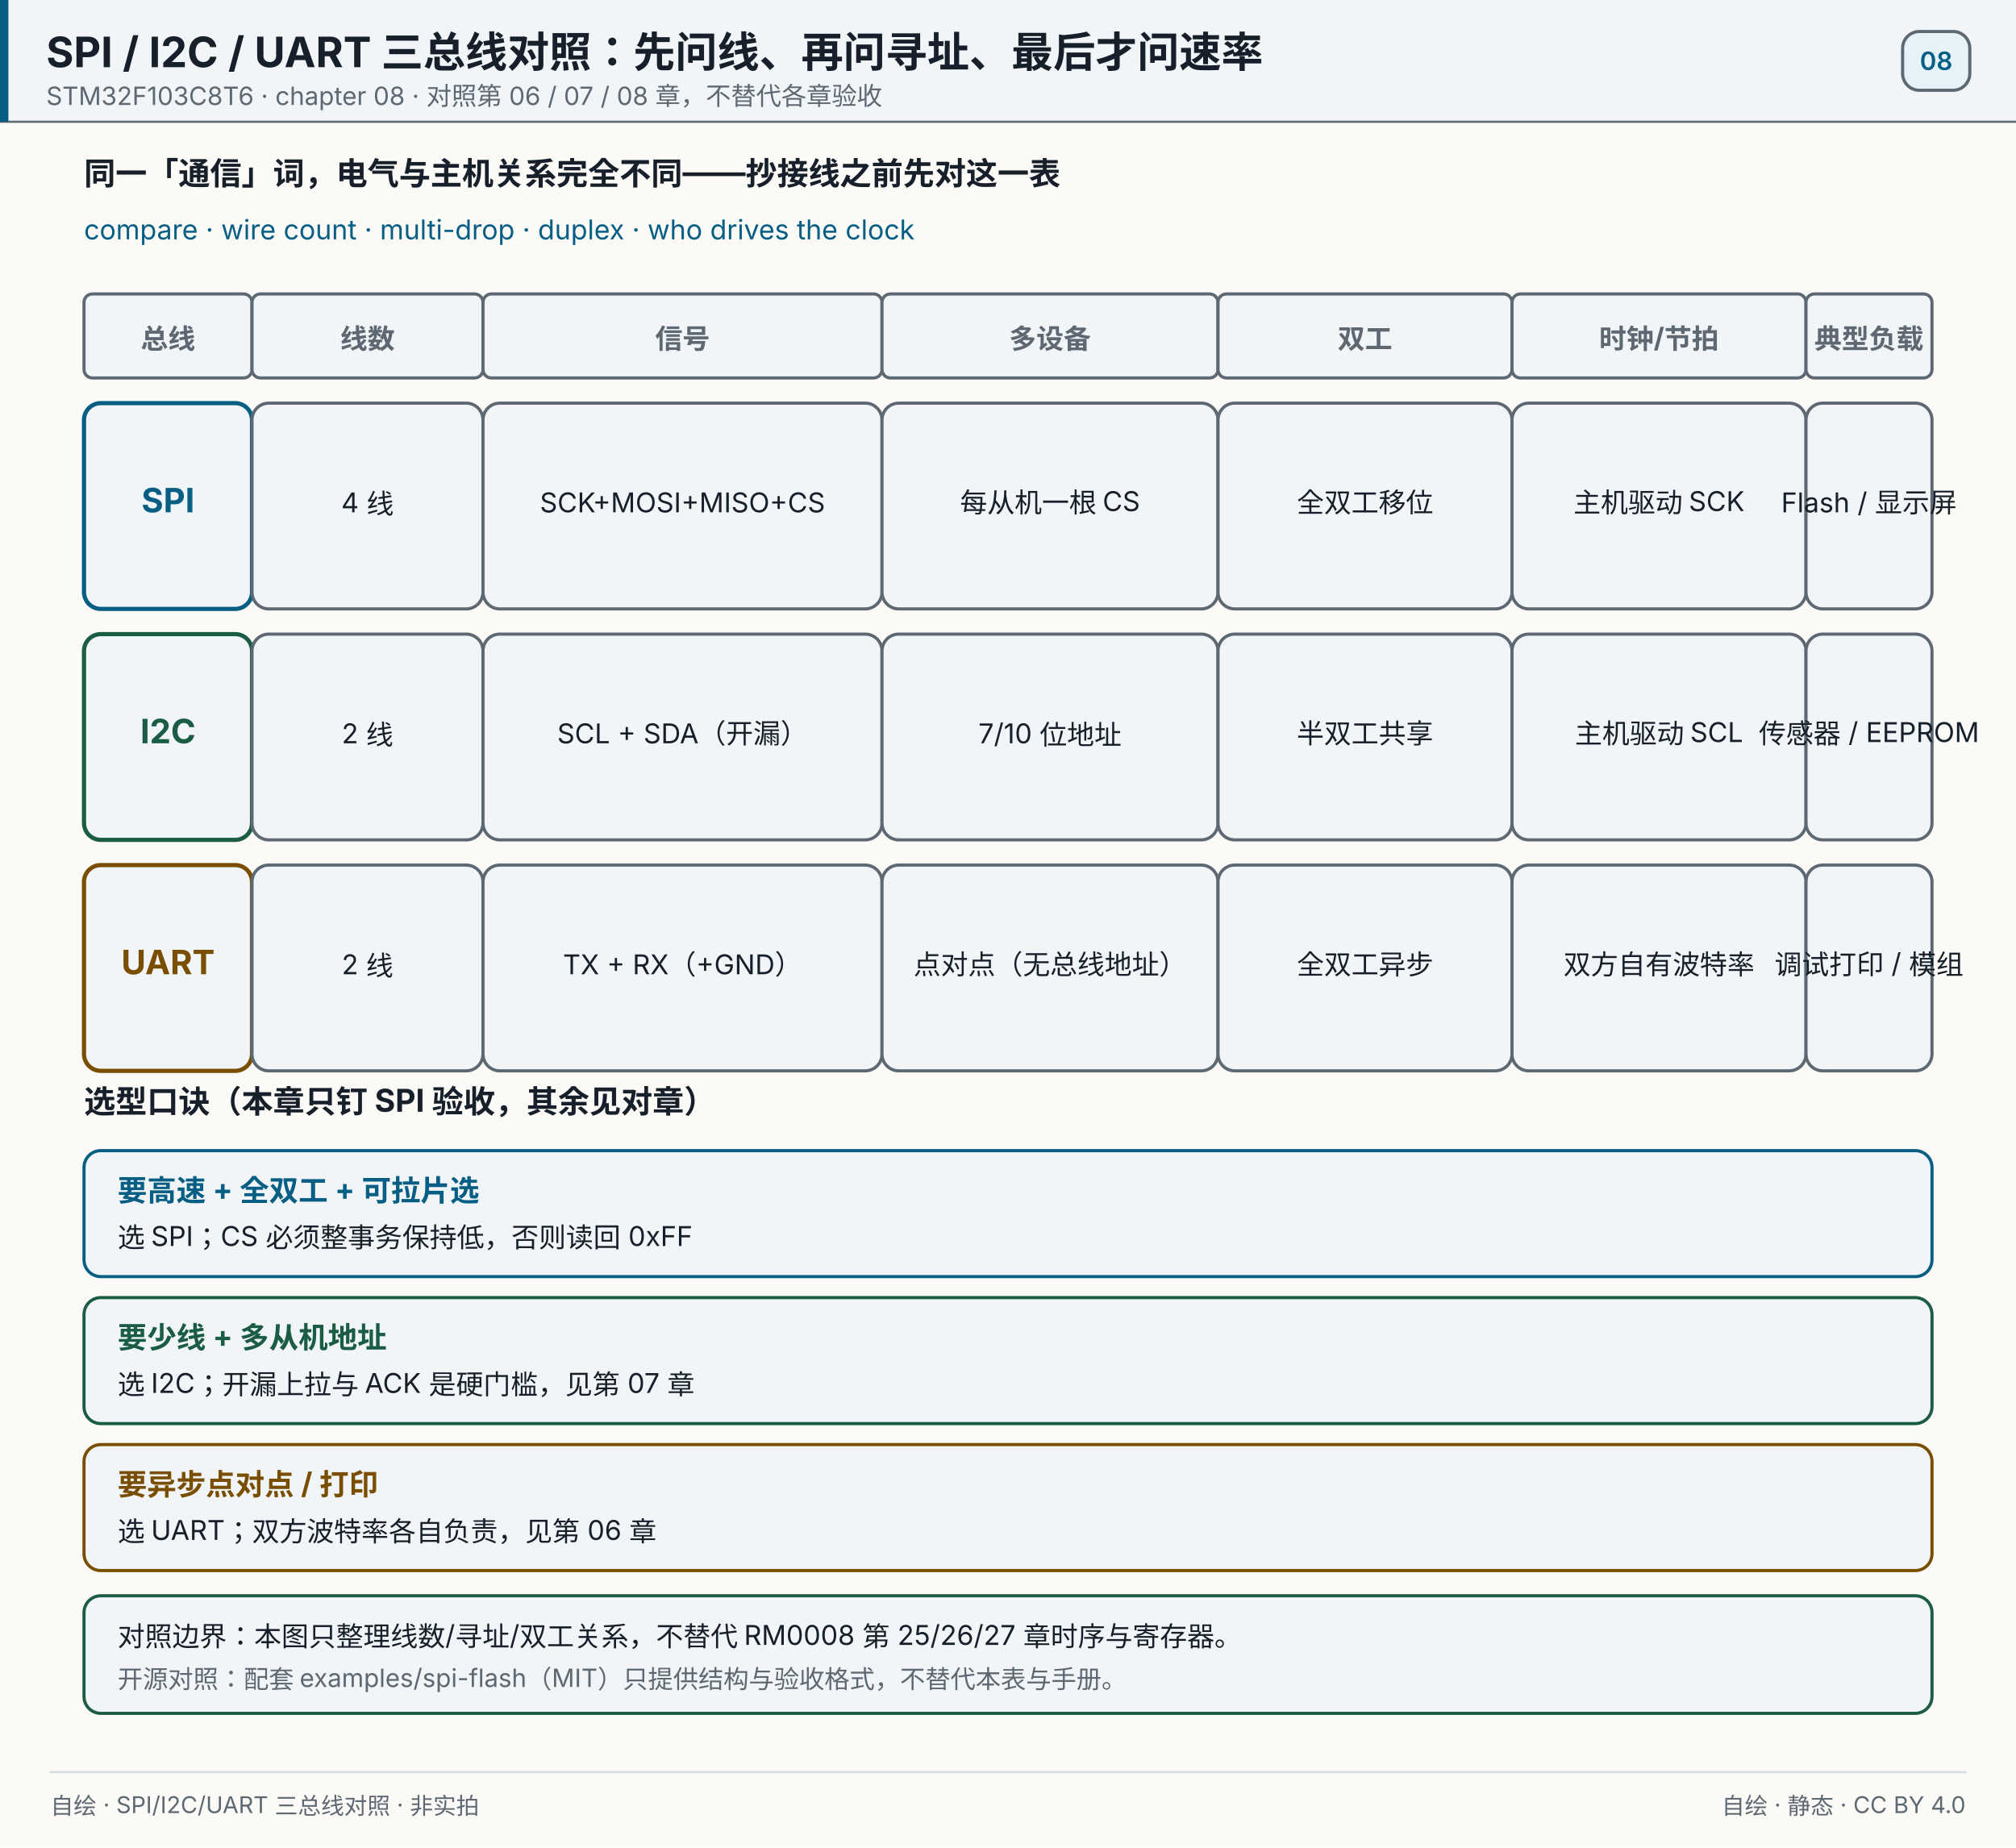
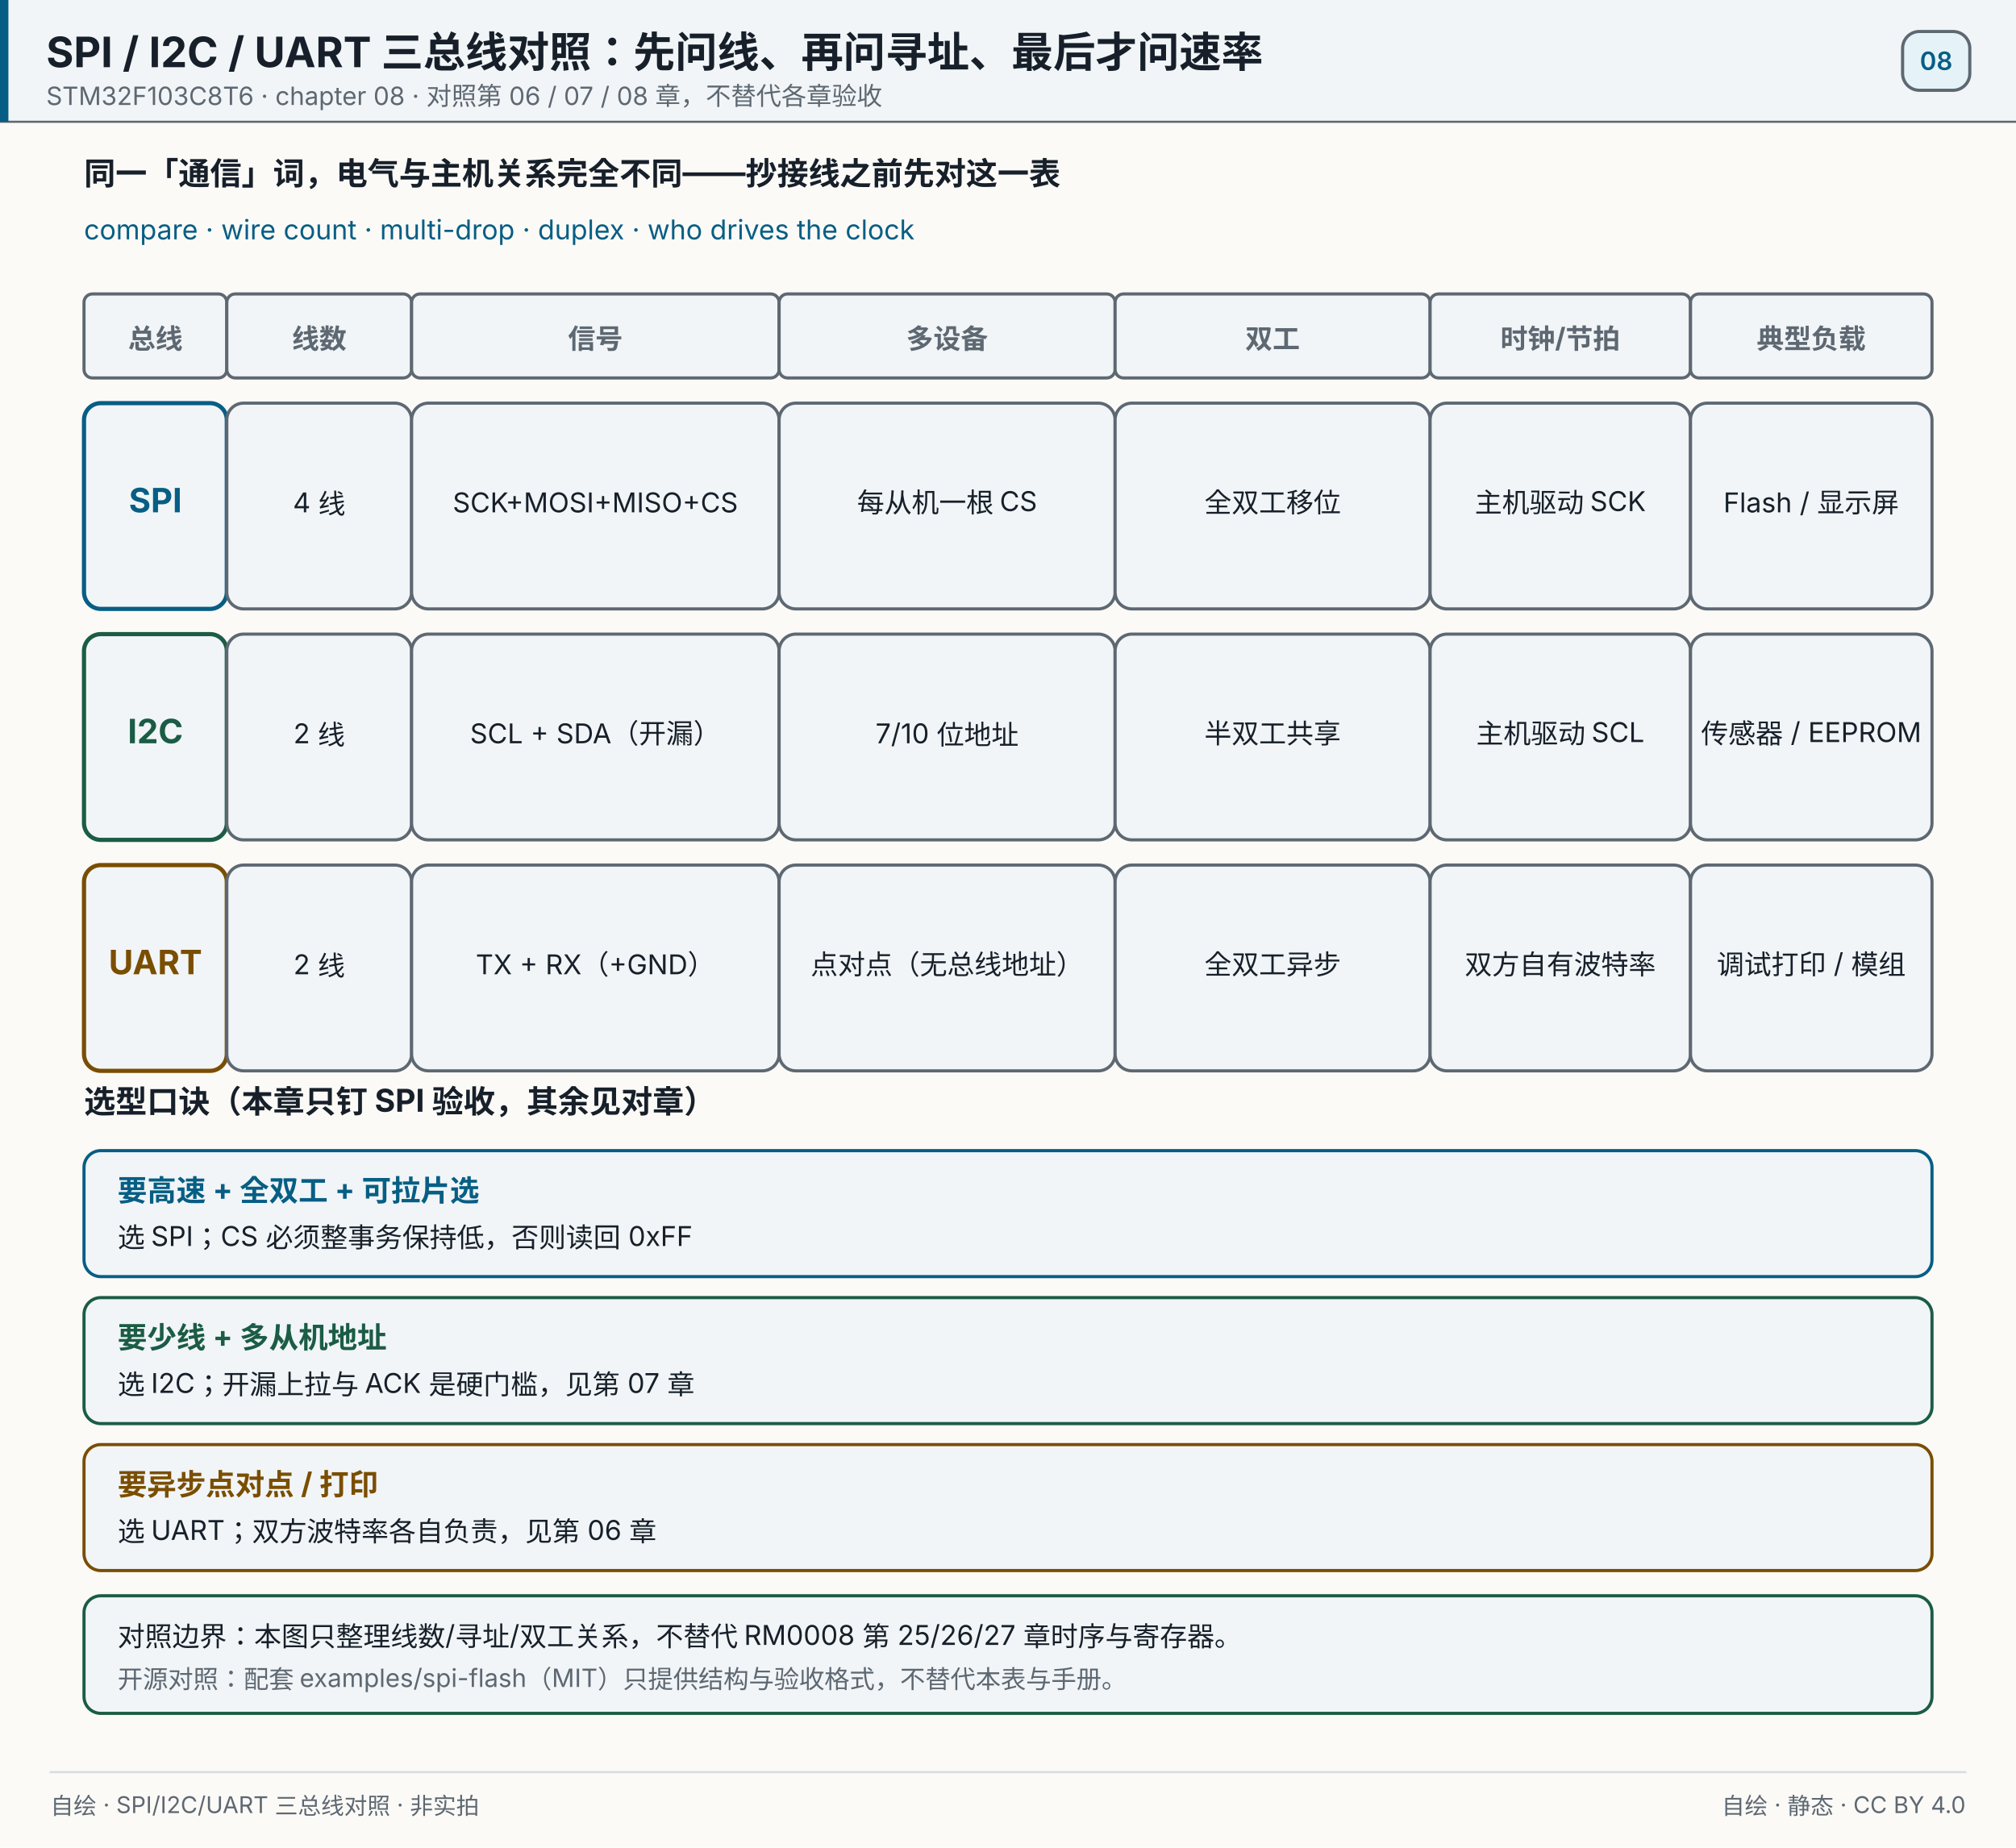
<svg xmlns="http://www.w3.org/2000/svg" width="960" height="880" viewBox="0 0 960 880" role="img" aria-label="SPI / I2C / UART 总线对照：线数、寻址与双工不能混用">
  <rect x="0" y="0" width="960" height="880" fill="#fbfaf7" />
  <rect x="0" y="0" width="960" height="58" fill="#f1f5f7" opacity="1" />
  <line x1="0" y1="58" x2="960" y2="58" stroke="#5e6872" stroke-width="1" stroke-linecap="round" opacity="1" />
  <rect x="0" y="0" width="4" height="58" fill="#075e84" opacity="1" />
  <text x="22" y="32" font-size="20" fill="#17202a" text-anchor="start" opacity="1" font-family="'PingFang SC','Hiragino Sans GB','Microsoft YaHei',system-ui,-apple-system,'Segoe UI',sans-serif" font-weight="700">SPI / I2C / UART 三总线对照：先问线、再问寻址、最后才问速率</text>
  <text x="22" y="50" font-size="12" fill="#5e6872" text-anchor="start" opacity="1" font-family="'PingFang SC','Hiragino Sans GB','Microsoft YaHei',system-ui,-apple-system,'Segoe UI',sans-serif">STM32F103C8T6 · chapter 08 · 对照第 06 / 07 / 08 章，不替代各章验收</text>
  <rect x="906" y="15" width="32" height="28" fill="#e5f3f8" opacity="1" rx="8" stroke="#5e6872" stroke-width="1.5" />
  <text x="922" y="33.32" font-size="12" fill="#075e84" text-anchor="middle" opacity="1" font-family="'PingFang SC','Hiragino Sans GB','Microsoft YaHei',system-ui,-apple-system,'Segoe UI',sans-serif" font-weight="600">08</text>
  <text x="40" y="88" font-size="15" fill="#17202a" text-anchor="start" opacity="1" font-family="'PingFang SC','Hiragino Sans GB','Microsoft YaHei',system-ui,-apple-system,'Segoe UI',sans-serif" font-weight="700">同一「通信」词，电气与主机关系完全不同——抄接线之前先对这一表</text>
  <text x="40" y="114" font-size="13" fill="#075e84" text-anchor="start" opacity="1" font-family="'PingFang SC','Hiragino Sans GB','Microsoft YaHei',system-ui,-apple-system,'Segoe UI',sans-serif">compare · wire count · multi-drop · duplex · who drives the clock</text>
-   <rect x="40" y="140" width="80" height="40" fill="#f1f5f7" opacity="1" rx="4" stroke="#5e6872" stroke-width="1.5" />
-   <text x="80" y="166" font-size="13" fill="#5e6872" text-anchor="middle" opacity="1" font-family="'PingFang SC','Hiragino Sans GB','Microsoft YaHei',system-ui,-apple-system,'Segoe UI',sans-serif" font-weight="700">总线</text>
-   <rect x="120" y="140" width="110" height="40" fill="#f1f5f7" opacity="1" rx="4" stroke="#5e6872" stroke-width="1.5" />
-   <text x="175" y="166" font-size="13" fill="#5e6872" text-anchor="middle" opacity="1" font-family="'PingFang SC','Hiragino Sans GB','Microsoft YaHei',system-ui,-apple-system,'Segoe UI',sans-serif" font-weight="700">线数</text>
-   <rect x="230" y="140" width="190" height="40" fill="#f1f5f7" opacity="1" rx="4" stroke="#5e6872" stroke-width="1.5" />
-   <text x="325" y="166" font-size="13" fill="#5e6872" text-anchor="middle" opacity="1" font-family="'PingFang SC','Hiragino Sans GB','Microsoft YaHei',system-ui,-apple-system,'Segoe UI',sans-serif" font-weight="700">信号</text>
-   <rect x="420" y="140" width="160" height="40" fill="#f1f5f7" opacity="1" rx="4" stroke="#5e6872" stroke-width="1.5" />
-   <text x="500" y="166" font-size="13" fill="#5e6872" text-anchor="middle" opacity="1" font-family="'PingFang SC','Hiragino Sans GB','Microsoft YaHei',system-ui,-apple-system,'Segoe UI',sans-serif" font-weight="700">多设备</text>
-   <rect x="580" y="140" width="140" height="40" fill="#f1f5f7" opacity="1" rx="4" stroke="#5e6872" stroke-width="1.5" />
-   <text x="650" y="166" font-size="13" fill="#5e6872" text-anchor="middle" opacity="1" font-family="'PingFang SC','Hiragino Sans GB','Microsoft YaHei',system-ui,-apple-system,'Segoe UI',sans-serif" font-weight="700">双工</text>
-   <rect x="720" y="140" width="140" height="40" fill="#f1f5f7" opacity="1" rx="4" stroke="#5e6872" stroke-width="1.5" />
-   <text x="790" y="166" font-size="13" fill="#5e6872" text-anchor="middle" opacity="1" font-family="'PingFang SC','Hiragino Sans GB','Microsoft YaHei',system-ui,-apple-system,'Segoe UI',sans-serif" font-weight="700">时钟/节拍</text>
-   <rect x="860" y="140" width="60" height="40" fill="#f1f5f7" opacity="1" rx="4" stroke="#5e6872" stroke-width="1.5" />
-   <text x="890" y="166" font-size="13" fill="#5e6872" text-anchor="middle" opacity="1" font-family="'PingFang SC','Hiragino Sans GB','Microsoft YaHei',system-ui,-apple-system,'Segoe UI',sans-serif" font-weight="700">典型负载</text>
-   <rect x="40" y="192" width="80" height="98" fill="#f1f5f7" opacity="1" rx="8" stroke="#075e84" stroke-width="2" />
-   <text x="80" y="244" font-size="16" fill="#075e84" text-anchor="middle" opacity="1" font-family="'PingFang SC','Hiragino Sans GB','Microsoft YaHei',system-ui,-apple-system,'Segoe UI',sans-serif" font-weight="700">SPI</text>
-   <rect x="120" y="192" width="110" height="98" fill="#f1f5f7" opacity="1" rx="8" stroke="#5e6872" stroke-width="1.5" />
-   <text x="175" y="244" font-size="13" fill="#17202a" text-anchor="middle" opacity="1" font-family="'PingFang SC','Hiragino Sans GB','Microsoft YaHei',system-ui,-apple-system,'Segoe UI',sans-serif" font-weight="400">4 线</text>
-   <rect x="230" y="192" width="190" height="98" fill="#f1f5f7" opacity="1" rx="8" stroke="#5e6872" stroke-width="1.5" />
-   <text x="325" y="244" font-size="13" fill="#17202a" text-anchor="middle" opacity="1" font-family="'PingFang SC','Hiragino Sans GB','Microsoft YaHei',system-ui,-apple-system,'Segoe UI',sans-serif" font-weight="400">SCK+MOSI+MISO+CS</text>
-   <rect x="420" y="192" width="160" height="98" fill="#f1f5f7" opacity="1" rx="8" stroke="#5e6872" stroke-width="1.5" />
-   <text x="500" y="244" font-size="13" fill="#17202a" text-anchor="middle" opacity="1" font-family="'PingFang SC','Hiragino Sans GB','Microsoft YaHei',system-ui,-apple-system,'Segoe UI',sans-serif" font-weight="400">每从机一根 CS</text>
-   <rect x="580" y="192" width="140" height="98" fill="#f1f5f7" opacity="1" rx="8" stroke="#5e6872" stroke-width="1.5" />
-   <text x="650" y="244" font-size="13" fill="#17202a" text-anchor="middle" opacity="1" font-family="'PingFang SC','Hiragino Sans GB','Microsoft YaHei',system-ui,-apple-system,'Segoe UI',sans-serif" font-weight="400">全双工移位</text>
-   <rect x="720" y="192" width="140" height="98" fill="#f1f5f7" opacity="1" rx="8" stroke="#5e6872" stroke-width="1.5" />
-   <text x="790" y="244" font-size="13" fill="#17202a" text-anchor="middle" opacity="1" font-family="'PingFang SC','Hiragino Sans GB','Microsoft YaHei',system-ui,-apple-system,'Segoe UI',sans-serif" font-weight="400">主机驱动 SCK</text>
-   <rect x="860" y="192" width="60" height="98" fill="#f1f5f7" opacity="1" rx="8" stroke="#5e6872" stroke-width="1.5" />
-   <text x="890" y="244" font-size="13" fill="#17202a" text-anchor="middle" opacity="1" font-family="'PingFang SC','Hiragino Sans GB','Microsoft YaHei',system-ui,-apple-system,'Segoe UI',sans-serif" font-weight="400">Flash / 显示屏</text>
-   <rect x="40" y="302" width="80" height="98" fill="#f1f5f7" opacity="1" rx="8" stroke="#1b5c45" stroke-width="2" />
-   <text x="80" y="354" font-size="16" fill="#1b5c45" text-anchor="middle" opacity="1" font-family="'PingFang SC','Hiragino Sans GB','Microsoft YaHei',system-ui,-apple-system,'Segoe UI',sans-serif" font-weight="700">I2C</text>
-   <rect x="120" y="302" width="110" height="98" fill="#f1f5f7" opacity="1" rx="8" stroke="#5e6872" stroke-width="1.5" />
-   <text x="175" y="354" font-size="13" fill="#17202a" text-anchor="middle" opacity="1" font-family="'PingFang SC','Hiragino Sans GB','Microsoft YaHei',system-ui,-apple-system,'Segoe UI',sans-serif" font-weight="400">2 线</text>
-   <rect x="230" y="302" width="190" height="98" fill="#f1f5f7" opacity="1" rx="8" stroke="#5e6872" stroke-width="1.5" />
-   <text x="325" y="354" font-size="13" fill="#17202a" text-anchor="middle" opacity="1" font-family="'PingFang SC','Hiragino Sans GB','Microsoft YaHei',system-ui,-apple-system,'Segoe UI',sans-serif" font-weight="400">SCL + SDA（开漏）</text>
-   <rect x="420" y="302" width="160" height="98" fill="#f1f5f7" opacity="1" rx="8" stroke="#5e6872" stroke-width="1.5" />
-   <text x="500" y="354" font-size="13" fill="#17202a" text-anchor="middle" opacity="1" font-family="'PingFang SC','Hiragino Sans GB','Microsoft YaHei',system-ui,-apple-system,'Segoe UI',sans-serif" font-weight="400">7/10 位地址</text>
-   <rect x="580" y="302" width="140" height="98" fill="#f1f5f7" opacity="1" rx="8" stroke="#5e6872" stroke-width="1.5" />
-   <text x="650" y="354" font-size="13" fill="#17202a" text-anchor="middle" opacity="1" font-family="'PingFang SC','Hiragino Sans GB','Microsoft YaHei',system-ui,-apple-system,'Segoe UI',sans-serif" font-weight="400">半双工共享</text>
-   <rect x="720" y="302" width="140" height="98" fill="#f1f5f7" opacity="1" rx="8" stroke="#5e6872" stroke-width="1.5" />
-   <text x="790" y="354" font-size="13" fill="#17202a" text-anchor="middle" opacity="1" font-family="'PingFang SC','Hiragino Sans GB','Microsoft YaHei',system-ui,-apple-system,'Segoe UI',sans-serif" font-weight="400">主机驱动 SCL</text>
-   <rect x="860" y="302" width="60" height="98" fill="#f1f5f7" opacity="1" rx="8" stroke="#5e6872" stroke-width="1.5" />
-   <text x="890" y="354" font-size="13" fill="#17202a" text-anchor="middle" opacity="1" font-family="'PingFang SC','Hiragino Sans GB','Microsoft YaHei',system-ui,-apple-system,'Segoe UI',sans-serif" font-weight="400">传感器 / EEPROM</text>
-   <rect x="40" y="412" width="80" height="98" fill="#f1f5f7" opacity="1" rx="8" stroke="#7a4e00" stroke-width="2" />
-   <text x="80" y="464" font-size="16" fill="#7a4e00" text-anchor="middle" opacity="1" font-family="'PingFang SC','Hiragino Sans GB','Microsoft YaHei',system-ui,-apple-system,'Segoe UI',sans-serif" font-weight="700">UART</text>
-   <rect x="120" y="412" width="110" height="98" fill="#f1f5f7" opacity="1" rx="8" stroke="#5e6872" stroke-width="1.5" />
-   <text x="175" y="464" font-size="13" fill="#17202a" text-anchor="middle" opacity="1" font-family="'PingFang SC','Hiragino Sans GB','Microsoft YaHei',system-ui,-apple-system,'Segoe UI',sans-serif" font-weight="400">2 线</text>
-   <rect x="230" y="412" width="190" height="98" fill="#f1f5f7" opacity="1" rx="8" stroke="#5e6872" stroke-width="1.5" />
-   <text x="325" y="464" font-size="13" fill="#17202a" text-anchor="middle" opacity="1" font-family="'PingFang SC','Hiragino Sans GB','Microsoft YaHei',system-ui,-apple-system,'Segoe UI',sans-serif" font-weight="400">TX + RX（+GND）</text>
-   <rect x="420" y="412" width="160" height="98" fill="#f1f5f7" opacity="1" rx="8" stroke="#5e6872" stroke-width="1.5" />
-   <text x="500" y="464" font-size="13" fill="#17202a" text-anchor="middle" opacity="1" font-family="'PingFang SC','Hiragino Sans GB','Microsoft YaHei',system-ui,-apple-system,'Segoe UI',sans-serif" font-weight="400">点对点（无总线地址）</text>
-   <rect x="580" y="412" width="140" height="98" fill="#f1f5f7" opacity="1" rx="8" stroke="#5e6872" stroke-width="1.5" />
-   <text x="650" y="464" font-size="13" fill="#17202a" text-anchor="middle" opacity="1" font-family="'PingFang SC','Hiragino Sans GB','Microsoft YaHei',system-ui,-apple-system,'Segoe UI',sans-serif" font-weight="400">全双工异步</text>
-   <rect x="720" y="412" width="140" height="98" fill="#f1f5f7" opacity="1" rx="8" stroke="#5e6872" stroke-width="1.5" />
-   <text x="790" y="464" font-size="13" fill="#17202a" text-anchor="middle" opacity="1" font-family="'PingFang SC','Hiragino Sans GB','Microsoft YaHei',system-ui,-apple-system,'Segoe UI',sans-serif" font-weight="400">双方自有波特率</text>
-   <rect x="860" y="412" width="60" height="98" fill="#f1f5f7" opacity="1" rx="8" stroke="#5e6872" stroke-width="1.5" />
-   <text x="890" y="464" font-size="13" fill="#17202a" text-anchor="middle" opacity="1" font-family="'PingFang SC','Hiragino Sans GB','Microsoft YaHei',system-ui,-apple-system,'Segoe UI',sans-serif" font-weight="400">调试打印 / 模组</text>
+   <rect x="40" y="140" width="68" height="40" fill="#f1f5f7" opacity="1" rx="4" stroke="#5e6872" stroke-width="1.5" />
+   <text x="74" y="166" font-size="13" fill="#5e6872" text-anchor="middle" opacity="1" font-family="'PingFang SC','Hiragino Sans GB','Microsoft YaHei',system-ui,-apple-system,'Segoe UI',sans-serif" font-weight="700">总线</text>
+   <rect x="108" y="140" width="88" height="40" fill="#f1f5f7" opacity="1" rx="4" stroke="#5e6872" stroke-width="1.5" />
+   <text x="152" y="166" font-size="13" fill="#5e6872" text-anchor="middle" opacity="1" font-family="'PingFang SC','Hiragino Sans GB','Microsoft YaHei',system-ui,-apple-system,'Segoe UI',sans-serif" font-weight="700">线数</text>
+   <rect x="196" y="140" width="175" height="40" fill="#f1f5f7" opacity="1" rx="4" stroke="#5e6872" stroke-width="1.5" />
+   <text x="283.5" y="166" font-size="13" fill="#5e6872" text-anchor="middle" opacity="1" font-family="'PingFang SC','Hiragino Sans GB','Microsoft YaHei',system-ui,-apple-system,'Segoe UI',sans-serif" font-weight="700">信号</text>
+   <rect x="371" y="140" width="160" height="40" fill="#f1f5f7" opacity="1" rx="4" stroke="#5e6872" stroke-width="1.5" />
+   <text x="451" y="166" font-size="13" fill="#5e6872" text-anchor="middle" opacity="1" font-family="'PingFang SC','Hiragino Sans GB','Microsoft YaHei',system-ui,-apple-system,'Segoe UI',sans-serif" font-weight="700">多设备</text>
+   <rect x="531" y="140" width="150" height="40" fill="#f1f5f7" opacity="1" rx="4" stroke="#5e6872" stroke-width="1.5" />
+   <text x="606" y="166" font-size="13" fill="#5e6872" text-anchor="middle" opacity="1" font-family="'PingFang SC','Hiragino Sans GB','Microsoft YaHei',system-ui,-apple-system,'Segoe UI',sans-serif" font-weight="700">双工</text>
+   <rect x="681" y="140" width="124" height="40" fill="#f1f5f7" opacity="1" rx="4" stroke="#5e6872" stroke-width="1.5" />
+   <text x="743" y="166" font-size="13" fill="#5e6872" text-anchor="middle" opacity="1" font-family="'PingFang SC','Hiragino Sans GB','Microsoft YaHei',system-ui,-apple-system,'Segoe UI',sans-serif" font-weight="700">时钟/节拍</text>
+   <rect x="805" y="140" width="115" height="40" fill="#f1f5f7" opacity="1" rx="4" stroke="#5e6872" stroke-width="1.5" />
+   <text x="862.5" y="166" font-size="13" fill="#5e6872" text-anchor="middle" opacity="1" font-family="'PingFang SC','Hiragino Sans GB','Microsoft YaHei',system-ui,-apple-system,'Segoe UI',sans-serif" font-weight="700">典型负载</text>
+   <rect x="40" y="192" width="68" height="98" fill="#f1f5f7" opacity="1" rx="8" stroke="#075e84" stroke-width="2" />
+   <text x="74" y="244" font-size="16" fill="#075e84" text-anchor="middle" opacity="1" font-family="'PingFang SC','Hiragino Sans GB','Microsoft YaHei',system-ui,-apple-system,'Segoe UI',sans-serif" font-weight="700">SPI</text>
+   <rect x="108" y="192" width="88" height="98" fill="#f1f5f7" opacity="1" rx="8" stroke="#5e6872" stroke-width="1.5" />
+   <text x="152" y="244" font-size="13" fill="#17202a" text-anchor="middle" opacity="1" font-family="'PingFang SC','Hiragino Sans GB','Microsoft YaHei',system-ui,-apple-system,'Segoe UI',sans-serif" font-weight="400">4 线</text>
+   <rect x="196" y="192" width="175" height="98" fill="#f1f5f7" opacity="1" rx="8" stroke="#5e6872" stroke-width="1.5" />
+   <text x="283.5" y="244" font-size="13" fill="#17202a" text-anchor="middle" opacity="1" font-family="'PingFang SC','Hiragino Sans GB','Microsoft YaHei',system-ui,-apple-system,'Segoe UI',sans-serif" font-weight="400">SCK+MOSI+MISO+CS</text>
+   <rect x="371" y="192" width="160" height="98" fill="#f1f5f7" opacity="1" rx="8" stroke="#5e6872" stroke-width="1.5" />
+   <text x="451" y="244" font-size="13" fill="#17202a" text-anchor="middle" opacity="1" font-family="'PingFang SC','Hiragino Sans GB','Microsoft YaHei',system-ui,-apple-system,'Segoe UI',sans-serif" font-weight="400">每从机一根 CS</text>
+   <rect x="531" y="192" width="150" height="98" fill="#f1f5f7" opacity="1" rx="8" stroke="#5e6872" stroke-width="1.5" />
+   <text x="606" y="244" font-size="13" fill="#17202a" text-anchor="middle" opacity="1" font-family="'PingFang SC','Hiragino Sans GB','Microsoft YaHei',system-ui,-apple-system,'Segoe UI',sans-serif" font-weight="400">全双工移位</text>
+   <rect x="681" y="192" width="124" height="98" fill="#f1f5f7" opacity="1" rx="8" stroke="#5e6872" stroke-width="1.5" />
+   <text x="743" y="244" font-size="13" fill="#17202a" text-anchor="middle" opacity="1" font-family="'PingFang SC','Hiragino Sans GB','Microsoft YaHei',system-ui,-apple-system,'Segoe UI',sans-serif" font-weight="400">主机驱动 SCK</text>
+   <rect x="805" y="192" width="115" height="98" fill="#f1f5f7" opacity="1" rx="8" stroke="#5e6872" stroke-width="1.5" />
+   <text x="862.5" y="244" font-size="13" fill="#17202a" text-anchor="middle" opacity="1" font-family="'PingFang SC','Hiragino Sans GB','Microsoft YaHei',system-ui,-apple-system,'Segoe UI',sans-serif" font-weight="400">Flash / 显示屏</text>
+   <rect x="40" y="302" width="68" height="98" fill="#f1f5f7" opacity="1" rx="8" stroke="#1b5c45" stroke-width="2" />
+   <text x="74" y="354" font-size="16" fill="#1b5c45" text-anchor="middle" opacity="1" font-family="'PingFang SC','Hiragino Sans GB','Microsoft YaHei',system-ui,-apple-system,'Segoe UI',sans-serif" font-weight="700">I2C</text>
+   <rect x="108" y="302" width="88" height="98" fill="#f1f5f7" opacity="1" rx="8" stroke="#5e6872" stroke-width="1.5" />
+   <text x="152" y="354" font-size="13" fill="#17202a" text-anchor="middle" opacity="1" font-family="'PingFang SC','Hiragino Sans GB','Microsoft YaHei',system-ui,-apple-system,'Segoe UI',sans-serif" font-weight="400">2 线</text>
+   <rect x="196" y="302" width="175" height="98" fill="#f1f5f7" opacity="1" rx="8" stroke="#5e6872" stroke-width="1.5" />
+   <text x="283.5" y="354" font-size="13" fill="#17202a" text-anchor="middle" opacity="1" font-family="'PingFang SC','Hiragino Sans GB','Microsoft YaHei',system-ui,-apple-system,'Segoe UI',sans-serif" font-weight="400">SCL + SDA（开漏）</text>
+   <rect x="371" y="302" width="160" height="98" fill="#f1f5f7" opacity="1" rx="8" stroke="#5e6872" stroke-width="1.5" />
+   <text x="451" y="354" font-size="13" fill="#17202a" text-anchor="middle" opacity="1" font-family="'PingFang SC','Hiragino Sans GB','Microsoft YaHei',system-ui,-apple-system,'Segoe UI',sans-serif" font-weight="400">7/10 位地址</text>
+   <rect x="531" y="302" width="150" height="98" fill="#f1f5f7" opacity="1" rx="8" stroke="#5e6872" stroke-width="1.5" />
+   <text x="606" y="354" font-size="13" fill="#17202a" text-anchor="middle" opacity="1" font-family="'PingFang SC','Hiragino Sans GB','Microsoft YaHei',system-ui,-apple-system,'Segoe UI',sans-serif" font-weight="400">半双工共享</text>
+   <rect x="681" y="302" width="124" height="98" fill="#f1f5f7" opacity="1" rx="8" stroke="#5e6872" stroke-width="1.5" />
+   <text x="743" y="354" font-size="13" fill="#17202a" text-anchor="middle" opacity="1" font-family="'PingFang SC','Hiragino Sans GB','Microsoft YaHei',system-ui,-apple-system,'Segoe UI',sans-serif" font-weight="400">主机驱动 SCL</text>
+   <rect x="805" y="302" width="115" height="98" fill="#f1f5f7" opacity="1" rx="8" stroke="#5e6872" stroke-width="1.5" />
+   <text x="862.5" y="354" font-size="13" fill="#17202a" text-anchor="middle" opacity="1" font-family="'PingFang SC','Hiragino Sans GB','Microsoft YaHei',system-ui,-apple-system,'Segoe UI',sans-serif" font-weight="400">传感器 / EEPROM</text>
+   <rect x="40" y="412" width="68" height="98" fill="#f1f5f7" opacity="1" rx="8" stroke="#7a4e00" stroke-width="2" />
+   <text x="74" y="464" font-size="16" fill="#7a4e00" text-anchor="middle" opacity="1" font-family="'PingFang SC','Hiragino Sans GB','Microsoft YaHei',system-ui,-apple-system,'Segoe UI',sans-serif" font-weight="700">UART</text>
+   <rect x="108" y="412" width="88" height="98" fill="#f1f5f7" opacity="1" rx="8" stroke="#5e6872" stroke-width="1.5" />
+   <text x="152" y="464" font-size="13" fill="#17202a" text-anchor="middle" opacity="1" font-family="'PingFang SC','Hiragino Sans GB','Microsoft YaHei',system-ui,-apple-system,'Segoe UI',sans-serif" font-weight="400">2 线</text>
+   <rect x="196" y="412" width="175" height="98" fill="#f1f5f7" opacity="1" rx="8" stroke="#5e6872" stroke-width="1.5" />
+   <text x="283.5" y="464" font-size="13" fill="#17202a" text-anchor="middle" opacity="1" font-family="'PingFang SC','Hiragino Sans GB','Microsoft YaHei',system-ui,-apple-system,'Segoe UI',sans-serif" font-weight="400">TX + RX（+GND）</text>
+   <rect x="371" y="412" width="160" height="98" fill="#f1f5f7" opacity="1" rx="8" stroke="#5e6872" stroke-width="1.5" />
+   <text x="451" y="464" font-size="13" fill="#17202a" text-anchor="middle" opacity="1" font-family="'PingFang SC','Hiragino Sans GB','Microsoft YaHei',system-ui,-apple-system,'Segoe UI',sans-serif" font-weight="400">点对点（无总线地址）</text>
+   <rect x="531" y="412" width="150" height="98" fill="#f1f5f7" opacity="1" rx="8" stroke="#5e6872" stroke-width="1.5" />
+   <text x="606" y="464" font-size="13" fill="#17202a" text-anchor="middle" opacity="1" font-family="'PingFang SC','Hiragino Sans GB','Microsoft YaHei',system-ui,-apple-system,'Segoe UI',sans-serif" font-weight="400">全双工异步</text>
+   <rect x="681" y="412" width="124" height="98" fill="#f1f5f7" opacity="1" rx="8" stroke="#5e6872" stroke-width="1.5" />
+   <text x="743" y="464" font-size="13" fill="#17202a" text-anchor="middle" opacity="1" font-family="'PingFang SC','Hiragino Sans GB','Microsoft YaHei',system-ui,-apple-system,'Segoe UI',sans-serif" font-weight="400">双方自有波特率</text>
+   <rect x="805" y="412" width="115" height="98" fill="#f1f5f7" opacity="1" rx="8" stroke="#5e6872" stroke-width="1.5" />
+   <text x="862.5" y="464" font-size="13" fill="#17202a" text-anchor="middle" opacity="1" font-family="'PingFang SC','Hiragino Sans GB','Microsoft YaHei',system-ui,-apple-system,'Segoe UI',sans-serif" font-weight="400">调试打印 / 模组</text>
  <text x="40" y="530" font-size="15" fill="#17202a" text-anchor="start" opacity="1" font-family="'PingFang SC','Hiragino Sans GB','Microsoft YaHei',system-ui,-apple-system,'Segoe UI',sans-serif" font-weight="700">选型口诀（本章只钉 SPI 验收，其余见对章）</text>
  <rect x="40" y="548" width="880" height="60" fill="#f1f5f7" opacity="1" rx="8" stroke="#075e84" stroke-width="1.5" />
  <text x="56" y="572" font-size="14" fill="#075e84" text-anchor="start" opacity="1" font-family="'PingFang SC','Hiragino Sans GB','Microsoft YaHei',system-ui,-apple-system,'Segoe UI',sans-serif" font-weight="700">要高速 + 全双工 + 可拉片选</text>
  <text x="56" y="594" font-size="13" fill="#17202a" text-anchor="start" opacity="1" font-family="'PingFang SC','Hiragino Sans GB','Microsoft YaHei',system-ui,-apple-system,'Segoe UI',sans-serif">选 SPI；CS 必须整事务保持低，否则读回 0xFF</text>
  <rect x="40" y="618" width="880" height="60" fill="#f1f5f7" opacity="1" rx="8" stroke="#1b5c45" stroke-width="1.5" />
  <text x="56" y="642" font-size="14" fill="#1b5c45" text-anchor="start" opacity="1" font-family="'PingFang SC','Hiragino Sans GB','Microsoft YaHei',system-ui,-apple-system,'Segoe UI',sans-serif" font-weight="700">要少线 + 多从机地址</text>
  <text x="56" y="664" font-size="13" fill="#17202a" text-anchor="start" opacity="1" font-family="'PingFang SC','Hiragino Sans GB','Microsoft YaHei',system-ui,-apple-system,'Segoe UI',sans-serif">选 I2C；开漏上拉与 ACK 是硬门槛，见第 07 章</text>
  <rect x="40" y="688" width="880" height="60" fill="#f1f5f7" opacity="1" rx="8" stroke="#7a4e00" stroke-width="1.5" />
  <text x="56" y="712" font-size="14" fill="#7a4e00" text-anchor="start" opacity="1" font-family="'PingFang SC','Hiragino Sans GB','Microsoft YaHei',system-ui,-apple-system,'Segoe UI',sans-serif" font-weight="700">要异步点对点 / 打印</text>
  <text x="56" y="734" font-size="13" fill="#17202a" text-anchor="start" opacity="1" font-family="'PingFang SC','Hiragino Sans GB','Microsoft YaHei',system-ui,-apple-system,'Segoe UI',sans-serif">选 UART；双方波特率各自负责，见第 06 章</text>
  <rect x="40" y="760" width="880" height="56" fill="#f1f5f7" opacity="1" rx="8" stroke="#1b5c45" stroke-width="1.5" />
  <text x="56" y="784" font-size="13" fill="#17202a" text-anchor="start" opacity="1" font-family="'PingFang SC','Hiragino Sans GB','Microsoft YaHei',system-ui,-apple-system,'Segoe UI',sans-serif">对照边界：本图只整理线数/寻址/双工关系，不替代 RM0008 第 25/26/27 章时序与寄存器。</text>
  <text x="56" y="804" font-size="12" fill="#5e6872" text-anchor="start" opacity="1" font-family="'PingFang SC','Hiragino Sans GB','Microsoft YaHei',system-ui,-apple-system,'Segoe UI',sans-serif">开源对照：配套 examples/spi-flash（MIT）只提供结构与验收格式，不替代本表与手册。</text>
  <line x1="24" y1="844" x2="936" y2="844" stroke="#d7dce1" stroke-width="1" stroke-linecap="round" opacity="1" />
  <text x="24" y="864" font-size="11" fill="#5e6872" text-anchor="start" opacity="1" font-family="'PingFang SC','Hiragino Sans GB','Microsoft YaHei',system-ui,-apple-system,'Segoe UI',sans-serif">自绘 · SPI/I2C/UART 三总线对照 · 非实拍</text>
  <text x="936" y="864" font-size="11" fill="#5e6872" text-anchor="end" opacity="1" font-family="'PingFang SC','Hiragino Sans GB','Microsoft YaHei',system-ui,-apple-system,'Segoe UI',sans-serif">自绘 · 静态 · CC BY 4.0</text>
</svg>
